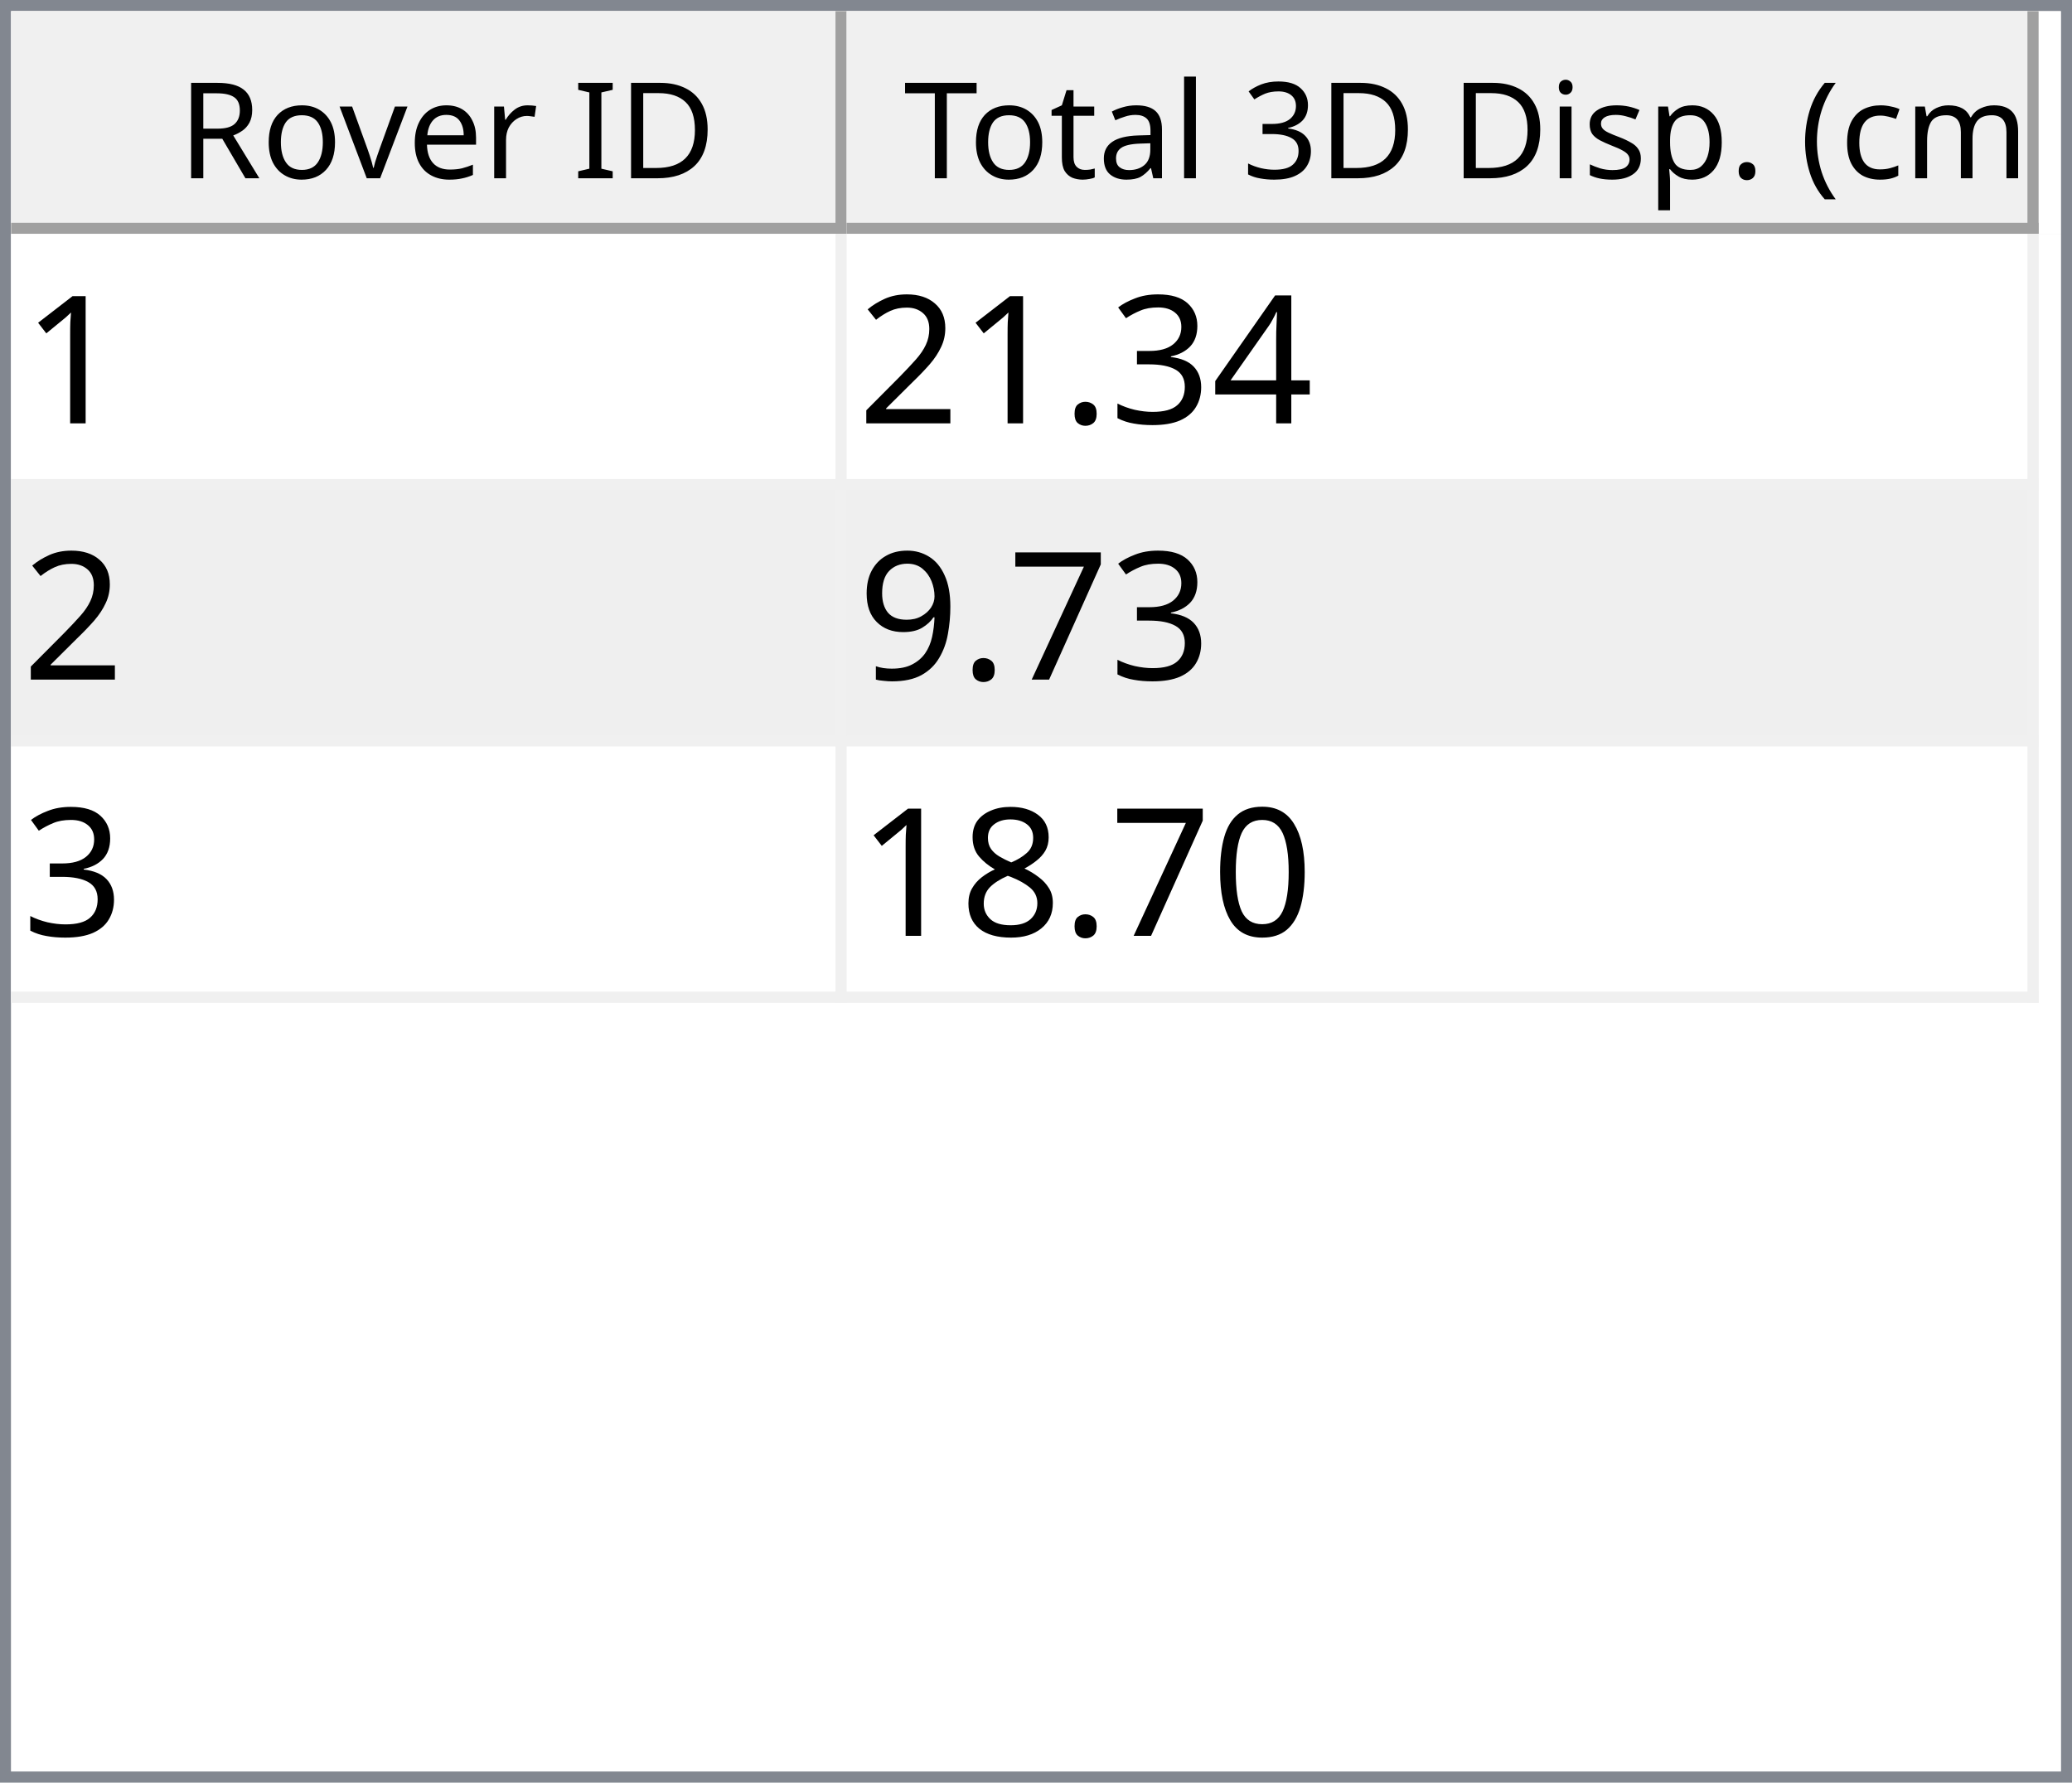
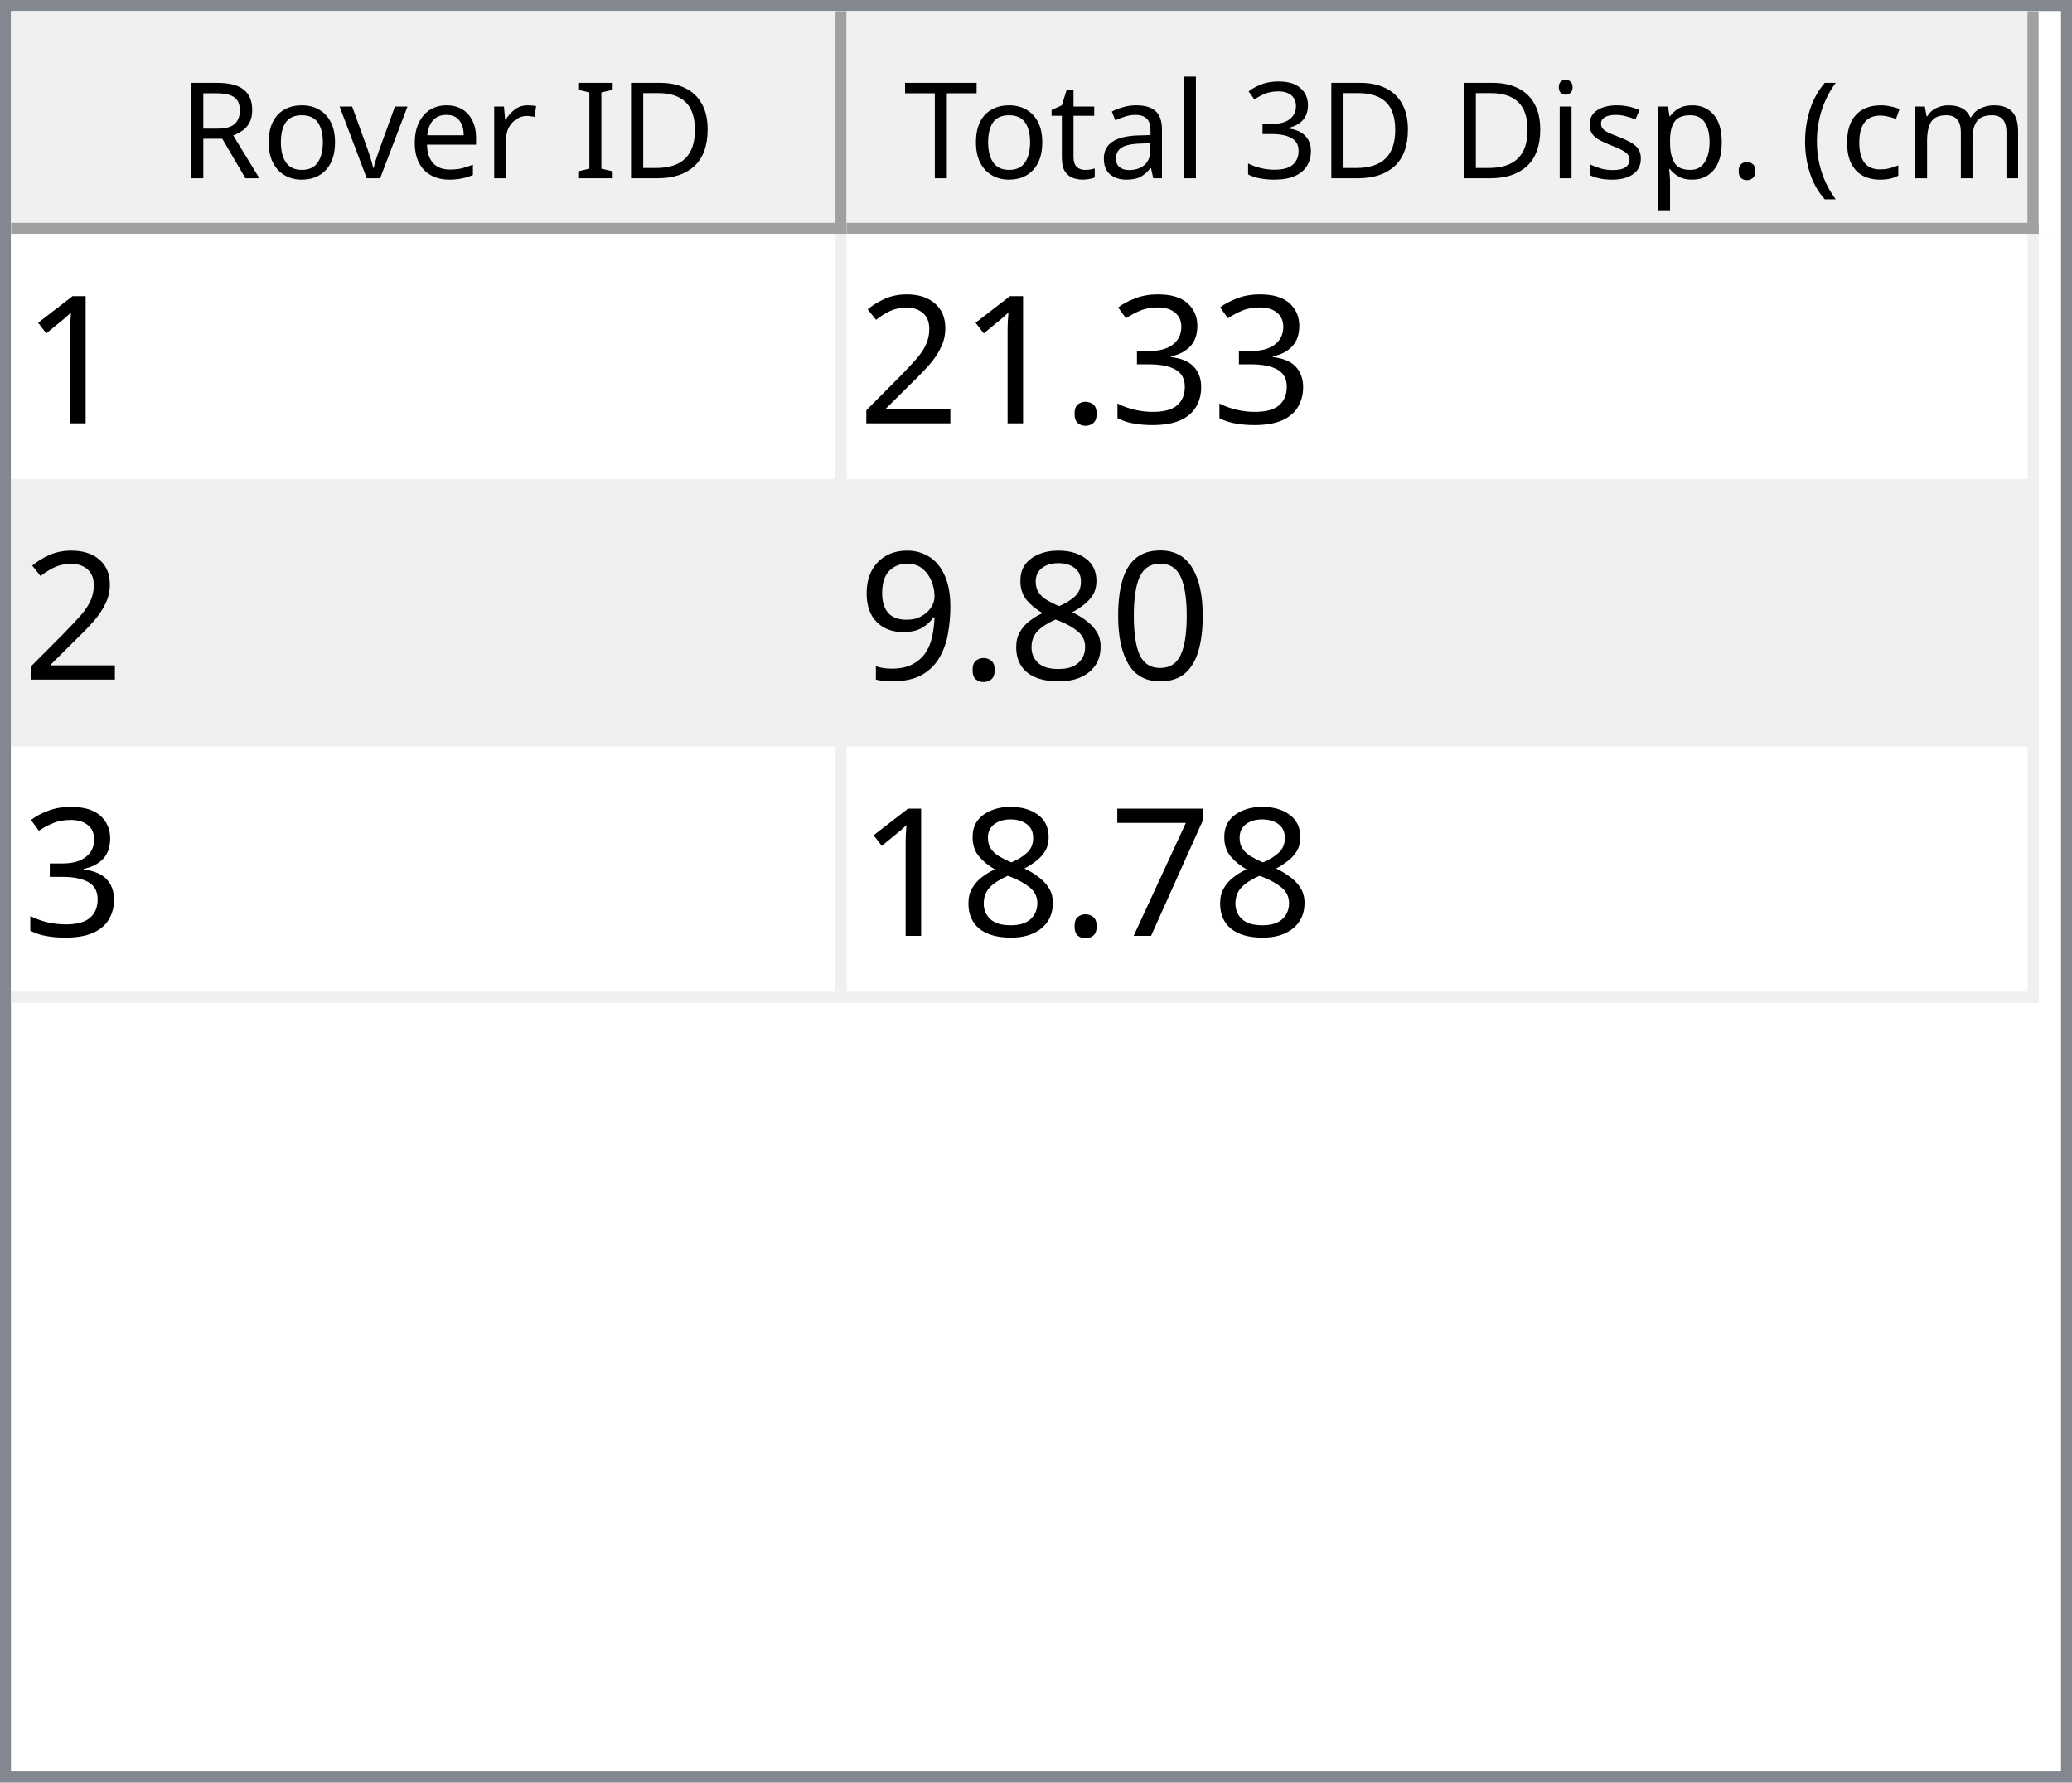
<svg xmlns="http://www.w3.org/2000/svg" style="fill-opacity:1; color-rendering:auto; color-interpolation:auto; text-rendering:auto; stroke:black; stroke-linecap:square; stroke-miterlimit:10; shape-rendering:auto; stroke-opacity:1; fill:black; stroke-dasharray:none; font-weight:normal; stroke-width:1; font-family:'Dialog'; font-style:normal; stroke-linejoin:miter; font-size:12px; stroke-dashoffset:0; image-rendering:auto;" width="186" height="160">
  <defs id="genericDefs" />
  <g>
    <defs id="defs1">
      <clipPath clipPathUnits="userSpaceOnUse" id="clipPath1">
        <path d="M0 0 L186 0 L186 160 L0 160 L0 0 Z" />
      </clipPath>
      <clipPath clipPathUnits="userSpaceOnUse" id="clipPath2">
        <path d="M0 0 L0 160 L186 160 L186 0 Z" />
      </clipPath>
      <clipPath clipPathUnits="userSpaceOnUse" id="clipPath3">
        <path d="M0 0 L0 20 L184 20 L184 0 Z" />
      </clipPath>
      <clipPath clipPathUnits="userSpaceOnUse" id="clipPath4">
        <path d="M0 0 L0 20 L75 20 L75 0 Z" />
      </clipPath>
      <clipPath clipPathUnits="userSpaceOnUse" id="clipPath5">
        <path d="M1 1 L1 19 L74 19 L74 1 Z" />
      </clipPath>
      <clipPath clipPathUnits="userSpaceOnUse" id="clipPath6">
        <path d="M0 0 L0 18 L73 18 L73 0 Z" />
      </clipPath>
      <clipPath clipPathUnits="userSpaceOnUse" id="clipPath7">
        <path d="M-0.5 -0.5 L-0.5 19.5 L74.5 19.5 L74.5 -0.5 Z" />
      </clipPath>
      <clipPath clipPathUnits="userSpaceOnUse" id="clipPath8">
        <path d="M0 0 L0 20 L107 20 L107 0 Z" />
      </clipPath>
      <clipPath clipPathUnits="userSpaceOnUse" id="clipPath9">
        <path d="M1 1 L1 19 L106 19 L106 1 Z" />
      </clipPath>
      <clipPath clipPathUnits="userSpaceOnUse" id="clipPath10">
        <path d="M0 0 L0 18 L105 18 L105 0 Z" />
      </clipPath>
      <clipPath clipPathUnits="userSpaceOnUse" id="clipPath11">
        <path d="M-0.5 -0.5 L-0.5 19.5 L106.5 19.5 L106.5 -0.5 Z" />
      </clipPath>
      <clipPath clipPathUnits="userSpaceOnUse" id="clipPath12">
        <path d="M0 0 L0 138 L184 138 L184 0 Z" />
      </clipPath>
      <clipPath clipPathUnits="userSpaceOnUse" id="clipPath13">
        <path d="M0 0 L0 69 L182 69 L182 0 Z" />
      </clipPath>
      <clipPath clipPathUnits="userSpaceOnUse" id="clipPath14">
        <path d="M-0.5 -0.5 L-0.5 68.5 L181.5 68.5 L181.5 -0.5 Z" />
      </clipPath>
      <clipPath clipPathUnits="userSpaceOnUse" id="clipPath15">
        <path d="M0 0 L0 22 L74 22 L74 0 Z" />
      </clipPath>
      <clipPath clipPathUnits="userSpaceOnUse" id="clipPath16">
        <path d="M0 0 L0 22 L106 22 L106 0 Z" />
      </clipPath>
      <font horiz-adv-x="64.551" id="font1">
        <font-face ascent="107.91" descent="25.098" units-per-em="100" style="font-style:normal; font-family:Segoe UI; font-weight:normal;" />
        <missing-glyph horiz-adv-x="64.551" d="M8.109 0 L8.109 68.266 L56.453 68.266 L56.453 0 L8.109 0 ZM15.328 7.234 L49.219 7.234 L49.219 61.031 L15.328 61.031 L15.328 7.234 Z" />
        <glyph unicode="D" horiz-adv-x="70.117" d="M9.188 0 L9.188 70.016 L28.516 70.016 Q65.531 70.016 65.531 35.891 Q65.531 19.672 55.25 9.836 Q44.969 0 27.734 0 L9.188 0 ZM17.391 62.594 L17.391 7.422 L27.828 7.422 Q41.609 7.422 49.273 14.797 Q56.938 22.172 56.938 35.688 Q56.938 62.594 28.328 62.594 L17.391 62.594 Z" />
        <glyph unicode="I" horiz-adv-x="26.611" d="M17.391 0 L9.188 0 L9.188 70.016 L17.391 70.016 L17.391 0 Z" />
        <glyph unicode=" " horiz-adv-x="27.393" d="" />
        <glyph unicode="r" horiz-adv-x="34.766" d="M34.188 41.891 Q32.078 43.5 28.125 43.5 Q23 43.5 19.555 38.672 Q16.109 33.844 16.109 25.484 L16.109 0 L8.109 0 L8.109 50 L16.109 50 L16.109 39.703 L16.312 39.703 Q18.016 44.969 21.531 47.922 Q25.047 50.875 29.391 50.875 Q32.516 50.875 34.188 50.203 L34.188 41.891 Z" />
        <glyph unicode="e" horiz-adv-x="52.295" d="M48.297 23 L12.984 23 Q13.188 14.656 17.484 10.109 Q21.781 5.562 29.297 5.562 Q37.75 5.562 44.828 11.141 L44.828 3.609 Q38.234 -1.172 27.391 -1.172 Q16.797 -1.172 10.742 5.641 Q4.688 12.453 4.688 24.812 Q4.688 36.469 11.305 43.82 Q17.922 51.172 27.734 51.172 Q37.547 51.172 42.922 44.828 Q48.297 38.484 48.297 27.203 L48.297 23 ZM40.094 29.781 Q40.047 36.719 36.75 40.578 Q33.453 44.438 27.594 44.438 Q21.922 44.438 17.969 40.383 Q14.016 36.328 13.094 29.781 L40.094 29.781 Z" />
        <glyph unicode="v" horiz-adv-x="47.9" d="M47.406 50 L27.484 0 L19.625 0 L0.688 50 L9.469 50 L22.172 13.672 Q23.578 9.672 23.922 6.688 L24.125 6.688 Q24.609 10.453 25.688 13.484 L38.969 50 L47.406 50 Z" />
        <glyph unicode="o" horiz-adv-x="58.594" d="M29 -1.172 Q17.922 -1.172 11.305 5.836 Q4.688 12.844 4.688 24.422 Q4.688 37.016 11.57 44.094 Q18.453 51.172 30.172 51.172 Q41.359 51.172 47.633 44.289 Q53.906 37.406 53.906 25.203 Q53.906 13.234 47.141 6.031 Q40.375 -1.172 29 -1.172 ZM29.594 44.438 Q21.875 44.438 17.383 39.188 Q12.891 33.938 12.891 24.703 Q12.891 15.828 17.43 10.695 Q21.969 5.562 29.594 5.562 Q37.359 5.562 41.531 10.594 Q45.703 15.625 45.703 24.906 Q45.703 34.281 41.531 39.359 Q37.359 44.438 29.594 44.438 Z" />
        <glyph unicode="R" horiz-adv-x="59.814" d="M59.375 0 L49.609 0 L37.891 19.625 Q36.281 22.359 34.766 24.289 Q33.25 26.219 31.664 27.438 Q30.078 28.656 28.25 29.219 Q26.422 29.781 24.125 29.781 L17.391 29.781 L17.391 0 L9.188 0 L9.188 70.016 L30.078 70.016 Q34.672 70.016 38.555 68.867 Q42.438 67.719 45.289 65.375 Q48.141 63.031 49.758 59.547 Q51.375 56.062 51.375 51.375 Q51.375 47.703 50.273 44.656 Q49.172 41.609 47.148 39.211 Q45.125 36.812 42.266 35.133 Q39.406 33.453 35.844 32.516 L35.844 32.328 Q37.594 31.547 38.891 30.547 Q40.188 29.547 41.359 28.18 Q42.531 26.812 43.68 25.078 Q44.828 23.344 46.234 21.047 L59.375 0 ZM17.391 62.594 L17.391 37.203 L28.516 37.203 Q31.594 37.203 34.203 38.133 Q36.812 39.062 38.719 40.797 Q40.625 42.531 41.703 45.047 Q42.781 47.562 42.781 50.688 Q42.781 56.297 39.141 59.445 Q35.5 62.594 28.609 62.594 L17.391 62.594 Z" />
        <glyph unicode=")" horiz-adv-x="30.176" d="M8.297 -15.922 L1.172 -15.922 Q16.406 2.344 16.406 26.812 Q16.406 51.469 1.078 70.016 L8.297 70.016 Q23.531 52.156 23.531 26.703 Q23.531 1.375 8.297 -15.922 Z" />
        <glyph unicode="m" horiz-adv-x="86.133" d="M79.109 0 L71.094 0 L71.094 28.719 Q71.094 37.016 68.531 40.727 Q65.969 44.438 59.906 44.438 Q54.781 44.438 51.195 39.75 Q47.609 35.062 47.609 28.516 L47.609 0 L39.594 0 L39.594 29.688 Q39.594 44.438 28.219 44.438 Q22.953 44.438 19.531 40.016 Q16.109 35.594 16.109 28.516 L16.109 0 L8.109 0 L8.109 50 L16.109 50 L16.109 42.094 L16.312 42.094 Q21.625 51.172 31.844 51.172 Q36.969 51.172 40.773 48.312 Q44.578 45.453 46 40.828 Q51.562 51.172 62.594 51.172 Q79.109 51.172 79.109 30.812 L79.109 0 Z" />
        <glyph unicode="c" horiz-adv-x="46.191" d="M42.188 2.297 Q36.422 -1.172 28.516 -1.172 Q17.828 -1.172 11.258 5.789 Q4.688 12.75 4.688 23.828 Q4.688 36.188 11.766 43.68 Q18.844 51.172 30.672 51.172 Q37.25 51.172 42.281 48.734 L42.281 40.531 Q36.719 44.438 30.375 44.438 Q22.703 44.438 17.797 38.945 Q12.891 33.453 12.891 24.516 Q12.891 15.719 17.508 10.641 Q22.125 5.562 29.891 5.562 Q36.422 5.562 42.188 9.906 L42.188 2.297 Z" />
        <glyph unicode="(" horiz-adv-x="30.176" d="M29.109 -15.922 L21.969 -15.922 Q6.844 1.375 6.844 26.703 Q6.844 52.156 21.969 70.016 L29.203 70.016 Q13.875 51.469 13.875 26.812 Q13.875 2.344 29.109 -15.922 Z" />
        <glyph unicode="." horiz-adv-x="21.68" d="M10.891 -1.078 Q8.641 -1.078 7.055 0.539 Q5.469 2.156 5.469 4.391 Q5.469 6.641 7.055 8.273 Q8.641 9.906 10.891 9.906 Q13.188 9.906 14.797 8.273 Q16.406 6.641 16.406 4.391 Q16.406 2.156 14.797 0.539 Q13.188 -1.078 10.891 -1.078 Z" />
        <glyph unicode="p" horiz-adv-x="58.789" d="M16.312 7.234 L16.109 7.234 L16.109 -23 L8.109 -23 L8.109 50 L16.109 50 L16.109 41.219 L16.312 41.219 Q22.219 51.172 33.594 51.172 Q43.266 51.172 48.688 44.461 Q54.109 37.75 54.109 26.469 Q54.109 13.922 48 6.375 Q41.891 -1.172 31.297 -1.172 Q21.578 -1.172 16.312 7.234 ZM16.109 27.391 L16.109 20.406 Q16.109 14.203 20.141 9.883 Q24.172 5.562 30.375 5.562 Q37.641 5.562 41.773 11.133 Q45.906 16.703 45.906 26.609 Q45.906 34.969 42.047 39.703 Q38.188 44.438 31.594 44.438 Q24.609 44.438 20.359 39.578 Q16.109 34.719 16.109 27.391 Z" />
        <glyph unicode="s" horiz-adv-x="42.432" d="M5.078 1.812 L5.078 10.406 Q11.625 5.562 19.484 5.562 Q30.031 5.562 30.031 12.594 Q30.031 14.594 29.125 15.992 Q28.219 17.391 26.68 18.461 Q25.141 19.531 23.07 20.383 Q21 21.234 18.609 22.172 Q15.281 23.484 12.766 24.828 Q10.25 26.172 8.57 27.859 Q6.891 29.547 6.031 31.695 Q5.172 33.844 5.172 36.719 Q5.172 40.234 6.789 42.945 Q8.406 45.656 11.086 47.484 Q13.766 49.312 17.211 50.242 Q20.656 51.172 24.312 51.172 Q30.812 51.172 35.938 48.922 L35.938 40.828 Q30.422 44.438 23.25 44.438 Q21 44.438 19.195 43.922 Q17.391 43.406 16.094 42.477 Q14.797 41.547 14.086 40.258 Q13.375 38.969 13.375 37.406 Q13.375 35.453 14.086 34.133 Q14.797 32.812 16.164 31.789 Q17.531 30.766 19.484 29.938 Q21.438 29.109 23.922 28.125 Q27.25 26.859 29.883 25.516 Q32.516 24.172 34.375 22.484 Q36.234 20.797 37.234 18.602 Q38.234 16.406 38.234 13.375 Q38.234 9.672 36.602 6.938 Q34.969 4.203 32.234 2.398 Q29.5 0.594 25.93 -0.289 Q22.359 -1.172 18.453 -1.172 Q10.75 -1.172 5.078 1.812 Z" />
        <glyph unicode="i" horiz-adv-x="24.219" d="M12.203 62.703 Q10.062 62.703 8.547 64.164 Q7.031 65.625 7.031 67.875 Q7.031 70.125 8.547 71.609 Q10.062 73.094 12.203 73.094 Q14.406 73.094 15.945 71.609 Q17.484 70.125 17.484 67.875 Q17.484 65.719 15.945 64.211 Q14.406 62.703 12.203 62.703 ZM16.109 0 L8.109 0 L8.109 50 L16.109 50 L16.109 0 Z" />
        <glyph unicode="3" horiz-adv-x="53.906" d="M46.531 19.828 Q46.531 15.094 44.75 11.211 Q42.969 7.328 39.719 4.57 Q36.469 1.812 31.93 0.297 Q27.391 -1.219 21.922 -1.219 Q11.922 -1.219 6 2.594 L6 11.188 Q13.094 5.609 22.219 5.609 Q25.875 5.609 28.828 6.539 Q31.781 7.469 33.906 9.227 Q36.031 10.984 37.18 13.477 Q38.328 15.969 38.328 19.094 Q38.328 32.812 18.797 32.812 L12.984 32.812 L12.984 39.594 L18.5 39.594 Q35.797 39.594 35.797 52.484 Q35.797 64.406 22.609 64.406 Q15.188 64.406 8.688 59.422 L8.688 67.188 Q15.375 71.188 24.609 71.188 Q29 71.188 32.57 69.969 Q36.141 68.75 38.68 66.555 Q41.219 64.359 42.609 61.281 Q44 58.203 44 54.5 Q44 40.672 30.031 36.719 L30.031 36.531 Q33.594 36.141 36.625 34.797 Q39.656 33.453 41.852 31.305 Q44.047 29.156 45.289 26.25 Q46.531 23.344 46.531 19.828 Z" />
        <glyph unicode="l" horiz-adv-x="24.219" d="M16.109 0 L8.109 0 L8.109 74.031 L16.109 74.031 L16.109 0 Z" />
        <glyph unicode="a" horiz-adv-x="50.879" d="M43.891 0 L35.891 0 L35.891 7.812 L35.688 7.812 Q30.469 -1.172 20.312 -1.172 Q12.844 -1.172 8.617 2.781 Q4.391 6.734 4.391 13.281 Q4.391 27.297 20.906 29.594 L35.891 31.688 Q35.891 44.438 25.594 44.438 Q16.547 44.438 9.281 38.281 L9.281 46.484 Q16.656 51.172 26.266 51.172 Q43.891 51.172 43.891 32.516 L43.891 0 ZM35.891 25.297 L23.828 23.641 Q18.266 22.859 15.43 20.875 Q12.594 18.891 12.594 13.875 Q12.594 10.203 15.211 7.883 Q17.828 5.562 22.172 5.562 Q28.125 5.562 32.008 9.742 Q35.891 13.922 35.891 20.312 L35.891 25.297 Z" />
        <glyph unicode="t" horiz-adv-x="33.887" d="M31.297 0.484 Q28.469 -1.078 23.828 -1.078 Q10.688 -1.078 10.688 13.578 L10.688 43.172 L2.094 43.172 L2.094 50 L10.688 50 L10.688 62.203 L18.703 64.797 L18.703 50 L31.297 50 L31.297 43.172 L18.703 43.172 L18.703 14.984 Q18.703 9.969 20.414 7.82 Q22.125 5.672 26.078 5.672 Q29.109 5.672 31.297 7.328 L31.297 0.484 Z" />
        <glyph unicode="T" horiz-adv-x="52.393" d="M50.594 62.594 L30.375 62.594 L30.375 0 L22.172 0 L22.172 62.594 L2 62.594 L2 70.016 L50.594 70.016 L50.594 62.594 Z" />
      </font>
      <font horiz-adv-x="75.0" id="font2">
        <font-face ascent="100.537" descent="21.973" units-per-em="100" style="font-style:normal; font-family:sans-serif; font-weight:normal;" />
        <missing-glyph horiz-adv-x="75.0" d="M12.5 0 L12.5 62.5 L62.5 62.5 L62.5 0 L12.5 0 ZM14.062 1.562 L60.938 1.562 L60.938 60.938 L14.062 60.938 L14.062 1.562 Z" />
        <glyph unicode="1" horiz-adv-x="55.615" d="M37.25 0 L28.469 0 L28.469 56 Q25.297 52.984 20.141 49.953 Q14.984 46.922 10.891 45.406 L10.891 53.906 Q18.266 57.375 23.781 62.305 Q29.297 67.234 31.594 71.875 L37.25 71.875 L37.25 0 Z" />
-         <glyph unicode="4" horiz-adv-x="55.615" d="M32.328 0 L32.328 17.141 L1.266 17.141 L1.266 25.203 L33.938 71.578 L41.109 71.578 L41.109 25.203 L50.781 25.203 L50.781 17.141 L41.109 17.141 L41.109 0 L32.328 0 ZM32.328 25.203 L32.328 57.469 L9.906 25.203 L32.328 25.203 Z" />
        <glyph unicode="3" horiz-adv-x="55.615" d="M4.203 18.891 L12.984 20.062 Q14.5 12.594 18.141 9.297 Q21.781 6 27 6 Q33.203 6 37.477 10.297 Q41.75 14.594 41.75 20.953 Q41.75 27 37.797 30.93 Q33.844 34.859 27.734 34.859 Q25.25 34.859 21.531 33.891 L22.516 41.609 Q23.391 41.5 23.922 41.5 Q29.547 41.5 34.039 44.43 Q38.531 47.359 38.531 53.469 Q38.531 58.297 35.258 61.477 Q31.984 64.656 26.812 64.656 Q21.688 64.656 18.266 61.43 Q14.844 58.203 13.875 51.766 L5.078 53.328 Q6.688 62.156 12.398 67.016 Q18.109 71.875 26.609 71.875 Q32.469 71.875 37.398 69.359 Q42.328 66.844 44.945 62.5 Q47.562 58.156 47.562 53.266 Q47.562 48.641 45.07 44.828 Q42.578 41.016 37.703 38.766 Q44.047 37.312 47.562 32.695 Q51.078 28.078 51.078 21.141 Q51.078 11.766 44.242 5.25 Q37.406 -1.266 26.953 -1.266 Q17.531 -1.266 11.305 4.352 Q5.078 9.969 4.203 18.891 Z" />
        <glyph unicode="." horiz-adv-x="27.783" d="M9.078 0 L9.078 10.016 L19.094 10.016 L19.094 0 L9.078 0 Z" />
        <glyph unicode="2" horiz-adv-x="55.615" d="M50.344 8.453 L50.344 0 L3.031 0 Q2.938 3.172 4.047 6.109 Q5.859 10.938 9.836 15.625 Q13.812 20.312 21.344 26.469 Q33.016 36.031 37.117 41.625 Q41.219 47.219 41.219 52.203 Q41.219 57.422 37.477 61.008 Q33.734 64.594 27.734 64.594 Q21.391 64.594 17.578 60.789 Q13.766 56.984 13.719 50.25 L4.688 51.172 Q5.609 61.281 11.664 66.578 Q17.719 71.875 27.938 71.875 Q38.234 71.875 44.242 66.164 Q50.25 60.453 50.25 52 Q50.25 47.703 48.492 43.555 Q46.734 39.406 42.656 34.812 Q38.578 30.219 29.109 22.219 Q21.188 15.578 18.945 13.211 Q16.703 10.844 15.234 8.453 L50.344 8.453 Z" />
-         <glyph unicode="7" horiz-adv-x="55.615" d="M4.734 62.203 L4.734 70.656 L51.078 70.656 L51.078 63.812 Q44.234 56.547 37.523 44.484 Q30.812 32.422 27.156 19.672 Q24.516 10.688 23.781 0 L14.75 0 Q14.891 8.453 18.062 20.414 Q21.234 32.375 27.172 43.484 Q33.109 54.594 39.797 62.203 L4.734 62.203 Z" />
-         <glyph unicode="9" horiz-adv-x="55.615" d="M5.469 16.547 L13.922 17.328 Q14.984 11.375 18.016 8.688 Q21.047 6 25.781 6 Q29.828 6 32.883 7.859 Q35.938 9.719 37.891 12.82 Q39.844 15.922 41.164 21.195 Q42.484 26.469 42.484 31.938 Q42.484 32.516 42.438 33.688 Q39.797 29.5 35.234 26.883 Q30.672 24.266 25.344 24.266 Q16.453 24.266 10.305 30.711 Q4.156 37.156 4.156 47.703 Q4.156 58.594 10.578 65.234 Q17 71.875 26.656 71.875 Q33.641 71.875 39.43 68.117 Q45.219 64.359 48.219 57.398 Q51.219 50.438 51.219 37.25 Q51.219 23.531 48.242 15.406 Q45.266 7.281 39.383 3.031 Q33.5 -1.219 25.594 -1.219 Q17.188 -1.219 11.867 3.445 Q6.547 8.109 5.469 16.547 ZM41.453 48.141 Q41.453 55.719 37.43 60.156 Q33.406 64.594 27.734 64.594 Q21.875 64.594 17.531 59.812 Q13.188 55.031 13.188 47.406 Q13.188 40.578 17.312 36.305 Q21.438 32.031 27.484 32.031 Q33.594 32.031 37.523 36.305 Q41.453 40.578 41.453 48.141 Z" />
        <glyph unicode="0" horiz-adv-x="55.615" d="M4.156 35.297 Q4.156 48 6.766 55.742 Q9.375 63.484 14.523 67.68 Q19.672 71.875 27.484 71.875 Q33.25 71.875 37.594 69.555 Q41.938 67.234 44.773 62.867 Q47.609 58.5 49.219 52.227 Q50.828 45.953 50.828 35.297 Q50.828 22.703 48.242 14.969 Q45.656 7.234 40.508 3.008 Q35.359 -1.219 27.484 -1.219 Q17.141 -1.219 11.234 6.203 Q4.156 15.141 4.156 35.297 ZM13.188 35.297 Q13.188 17.672 17.312 11.836 Q21.438 6 27.484 6 Q33.547 6 37.672 11.859 Q41.797 17.719 41.797 35.297 Q41.797 52.984 37.672 58.789 Q33.547 64.594 27.391 64.594 Q21.344 64.594 17.719 59.469 Q13.188 52.938 13.188 35.297 Z" />
        <glyph unicode="8" horiz-adv-x="55.615" d="M17.672 38.812 Q12.203 40.828 9.57 44.539 Q6.938 48.25 6.938 53.422 Q6.938 61.234 12.555 66.555 Q18.172 71.875 27.484 71.875 Q36.859 71.875 42.578 66.43 Q48.297 60.984 48.297 53.172 Q48.297 48.188 45.68 44.508 Q43.062 40.828 37.75 38.812 Q44.344 36.672 47.781 31.883 Q51.219 27.094 51.219 20.453 Q51.219 11.281 44.727 5.031 Q38.234 -1.219 27.641 -1.219 Q17.047 -1.219 10.547 5.055 Q4.047 11.328 4.047 20.703 Q4.047 27.688 7.594 32.398 Q11.141 37.109 17.672 38.812 ZM15.922 53.719 Q15.922 48.641 19.195 45.414 Q22.469 42.188 27.688 42.188 Q32.766 42.188 36.016 45.383 Q39.266 48.578 39.266 53.219 Q39.266 58.062 35.914 61.359 Q32.562 64.656 27.594 64.656 Q22.562 64.656 19.242 61.43 Q15.922 58.203 15.922 53.719 ZM13.094 20.656 Q13.094 16.891 14.875 13.375 Q16.656 9.859 20.172 7.93 Q23.688 6 27.734 6 Q34.031 6 38.133 10.055 Q42.234 14.109 42.234 20.359 Q42.234 26.703 38.016 30.859 Q33.797 35.016 27.438 35.016 Q21.234 35.016 17.164 30.914 Q13.094 26.812 13.094 20.656 Z" />
+         <glyph unicode="9" horiz-adv-x="55.615" d="M5.469 16.547 L13.922 17.328 Q14.984 11.375 18.016 8.688 Q21.047 6 25.781 6 Q29.828 6 32.883 7.859 Q35.938 9.719 37.891 12.82 Q39.844 15.922 41.164 21.195 Q42.484 26.469 42.484 31.938 Q42.484 32.516 42.438 33.688 Q39.797 29.5 35.234 26.883 Q30.672 24.266 25.344 24.266 Q16.453 24.266 10.305 30.711 Q4.156 37.156 4.156 47.703 Q4.156 58.594 10.578 65.234 Q17 71.875 26.656 71.875 Q33.641 71.875 39.43 68.117 Q45.219 64.359 48.219 57.398 Q51.219 50.438 51.219 37.25 Q51.219 23.531 48.242 15.406 Q45.266 7.281 39.383 3.031 Q33.5 -1.219 25.594 -1.219 Q17.188 -1.219 11.867 3.445 Q6.547 8.109 5.469 16.547 ZM41.453 48.141 Q41.453 55.719 37.43 60.156 Q33.406 64.594 27.734 64.594 Q21.875 64.594 17.531 59.812 Q13.188 55.031 13.188 47.406 Q13.188 40.578 17.312 36.305 Q21.438 32.031 27.484 32.031 Q33.594 32.031 37.523 36.305 Q41.453 40.578 41.453 48.141 Z" />
+         <glyph unicode="7" horiz-adv-x="55.615" d="M4.734 62.203 L4.734 70.656 L51.078 70.656 L51.078 63.812 Q44.234 56.547 37.523 44.484 Q30.812 32.422 27.156 19.672 Q24.516 10.688 23.781 0 L14.75 0 Q14.891 8.453 18.062 20.414 Q21.234 32.375 27.172 43.484 Q33.109 54.594 39.797 62.203 L4.734 62.203 Z" />
      </font>
    </defs>
    <g style="fill:white; stroke:white;">
      <rect x="0" y="0" width="186" style="clip-path:url(#clipPath1); stroke:none;" height="160" />
    </g>
    <g style="fill:white; text-rendering:optimizeSpeed; color-rendering:optimizeSpeed; image-rendering:optimizeSpeed; shape-rendering:crispEdges; stroke:white; color-interpolation:sRGB;">
      <rect x="0" width="186" height="160" y="0" style="stroke:none;" />
      <path style="stroke:none;" d="M0 160 L186 160 L186 0 L0 0 Z" />
    </g>
    <g style="fill:rgb(240,240,240); font-family:'Segoe UI'; stroke:rgb(240,240,240);">
      <rect x="0" y="0" width="186" style="clip-path:url(#clipPath2); stroke:none;" height="160" />
    </g>
    <g style="fill:rgb(130,135,144); font-family:'Segoe UI'; stroke:rgb(130,135,144);">
      <path d="M0 0 L186 0 L186 160 L0 160 L0 0 ZM1 1 L185 1 L185 159 L1 159 L1 1 Z" style="fill-rule:evenodd; clip-path:url(#clipPath2); stroke:none;" />
    </g>
    <g style="fill:white; font-family:'Segoe UI'; stroke:white;" transform="translate(1,1)">
      <rect x="0" y="0" width="184" style="clip-path:url(#clipPath3); stroke:none;" height="20" />
    </g>
    <g style="fill:rgb(240,240,240); font-family:'Segoe UI'; stroke:rgb(240,240,240);" transform="translate(1,1)">
      <rect x="0" y="0" width="75" style="clip-path:url(#clipPath4); stroke:none;" height="20" />
    </g>
    <g style="font-family:'Segoe UI';" transform="translate(2,2)">
      <text x="14" xml:space="preserve" y="14" style="clip-path:url(#clipPath6); stroke:none;">Rover ID</text>
    </g>
    <g style="fill:rgb(160,160,160); font-family:'Segoe UI'; stroke:rgb(160,160,160); stroke-linejoin:bevel;" transform="translate(1.5,1.5)">
      <line x1="74" x2="74" y1="0" style="fill:none; clip-path:url(#clipPath7);" y2="19" />
    </g>
    <g style="fill:rgb(160,160,160); font-family:'Segoe UI'; stroke:rgb(160,160,160); stroke-linejoin:bevel;" transform="matrix(1,0,0,1,1,1) translate(0.5,0.5)">
      <line x1="0" x2="74" y1="19" style="fill:none; clip-path:url(#clipPath7);" y2="19" />
    </g>
    <g style="fill:rgb(240,240,240); font-family:'Segoe UI'; stroke:rgb(240,240,240);" transform="translate(76,1)">
      <rect x="0" y="0" width="107" style="clip-path:url(#clipPath8); stroke:none;" height="20" />
    </g>
    <g style="font-family:'Segoe UI';" transform="translate(77,2)">
      <text x="1" xml:space="preserve" y="14" style="clip-path:url(#clipPath10); stroke:none;"> Total 3D Disp. (cm)</text>
    </g>
    <g style="fill:rgb(160,160,160); font-family:'Segoe UI'; stroke:rgb(160,160,160); stroke-linejoin:bevel;" transform="translate(76.5,1.5)">
      <line x1="106" x2="106" y1="0" style="fill:none; clip-path:url(#clipPath11);" y2="19" />
    </g>
    <g style="fill:rgb(160,160,160); font-family:'Segoe UI'; stroke:rgb(160,160,160); stroke-linejoin:bevel;" transform="matrix(1,0,0,1,76,1) translate(0.5,0.5)">
      <line x1="0" x2="106" y1="19" style="fill:none; clip-path:url(#clipPath11);" y2="19" />
    </g>
    <g style="fill:white; font-family:'Segoe UI'; stroke:white;" transform="translate(1,21)">
      <rect x="0" y="0" width="184" style="clip-path:url(#clipPath12); stroke:none;" height="138" />
    </g>
    <g style="fill:rgb(240,240,240); font-size:16px; font-family:sans-serif; stroke:rgb(240,240,240);" transform="translate(1,21)">
      <rect x="0" y="0" width="182" style="clip-path:url(#clipPath13); stroke:none;" height="69" />
      <line transform="translate(0.5,0.5)" x1="0" x2="181" y1="22" style="clip-path:url(#clipPath14); fill:none; stroke-linejoin:bevel;" y2="22" />
    </g>
    <g transform="matrix(1,0,0,1,1,21) translate(0.5,0.5)" style="fill:rgb(240,240,240); font-size:16px; font-family:sans-serif; stroke:rgb(240,240,240); stroke-linejoin:bevel;">
      <line x1="0" x2="181" y1="45" style="fill:none; clip-path:url(#clipPath14);" y2="45" />
    </g>
    <g transform="matrix(1,0,0,1,1,21) translate(0.5,0.5)" style="fill:rgb(240,240,240); font-size:16px; font-family:sans-serif; stroke:rgb(240,240,240); stroke-linejoin:bevel;">
      <line x1="0" x2="181" y1="68" style="fill:none; clip-path:url(#clipPath14);" y2="68" />
    </g>
    <g transform="matrix(1,0,0,1,1,21) translate(0.5,0.5)" style="fill:rgb(240,240,240); font-size:16px; font-family:sans-serif; stroke:rgb(240,240,240); stroke-linejoin:bevel;">
      <line x1="74" x2="74" y1="0" style="fill:none; clip-path:url(#clipPath14);" y2="68" />
    </g>
    <g transform="matrix(1,0,0,1,1,21) translate(0.5,0.5)" style="fill:rgb(240,240,240); font-size:16px; font-family:sans-serif; stroke:rgb(240,240,240); stroke-linejoin:bevel;">
      <line x1="181" x2="181" y1="0" style="fill:none; clip-path:url(#clipPath14);" y2="68" />
    </g>
    <g style="fill:white; font-size:16px; font-family:sans-serif; stroke:white;" transform="matrix(1,0,0,1,1,21)">
      <rect x="0" y="0" width="74" style="clip-path:url(#clipPath15); stroke:none;" height="22" />
      <text x="1" y="17" style="fill:black; clip-path:url(#clipPath15); stroke:none;" xml:space="preserve">1</text>
    </g>
    <g style="fill:white; font-size:16px; font-family:sans-serif; stroke:white;" transform="matrix(1,0,0,1,1,21) translate(75,0)">
      <rect x="0" y="0" width="106" style="clip-path:url(#clipPath16); stroke:none;" height="22" />
-       <text x="1" y="17" style="fill:black; clip-path:url(#clipPath16); stroke:none;" xml:space="preserve">21.34</text>
+       <text x="1" y="17" style="fill:black; clip-path:url(#clipPath16); stroke:none;" xml:space="preserve">21.33</text>
    </g>
    <g style="fill:rgb(239,239,239); font-size:16px; font-family:sans-serif; stroke:rgb(239,239,239);" transform="matrix(1,0,0,1,1,21) translate(0,23)">
      <rect x="0" y="0" width="74" style="clip-path:url(#clipPath15); stroke:none;" height="22" />
      <text x="1" y="17" style="fill:black; clip-path:url(#clipPath15); stroke:none;" xml:space="preserve">2</text>
    </g>
    <g style="fill:rgb(239,239,239); font-size:16px; font-family:sans-serif; stroke:rgb(239,239,239);" transform="matrix(1,0,0,1,1,21) translate(75,23)">
      <rect x="0" y="0" width="106" style="clip-path:url(#clipPath16); stroke:none;" height="22" />
-       <text x="1" y="17" style="fill:black; clip-path:url(#clipPath16); stroke:none;" xml:space="preserve">9.73</text>
+       <text x="1" y="17" style="fill:black; clip-path:url(#clipPath16); stroke:none;" xml:space="preserve">9.80</text>
    </g>
    <g style="fill:white; font-size:16px; font-family:sans-serif; stroke:white;" transform="matrix(1,0,0,1,1,21) translate(0,46)">
      <rect x="0" y="0" width="74" style="clip-path:url(#clipPath15); stroke:none;" height="22" />
      <text x="1" y="17" style="fill:black; clip-path:url(#clipPath15); stroke:none;" xml:space="preserve">3</text>
    </g>
    <g style="fill:white; font-size:16px; font-family:sans-serif; stroke:white;" transform="matrix(1,0,0,1,1,21) translate(75,46)">
      <rect x="0" y="0" width="106" style="clip-path:url(#clipPath16); stroke:none;" height="22" />
-       <text x="1" y="17" style="fill:black; clip-path:url(#clipPath16); stroke:none;" xml:space="preserve">18.70</text>
+       <text x="1" y="17" style="fill:black; clip-path:url(#clipPath16); stroke:none;" xml:space="preserve">18.78</text>
    </g>
  </g>
</svg>
